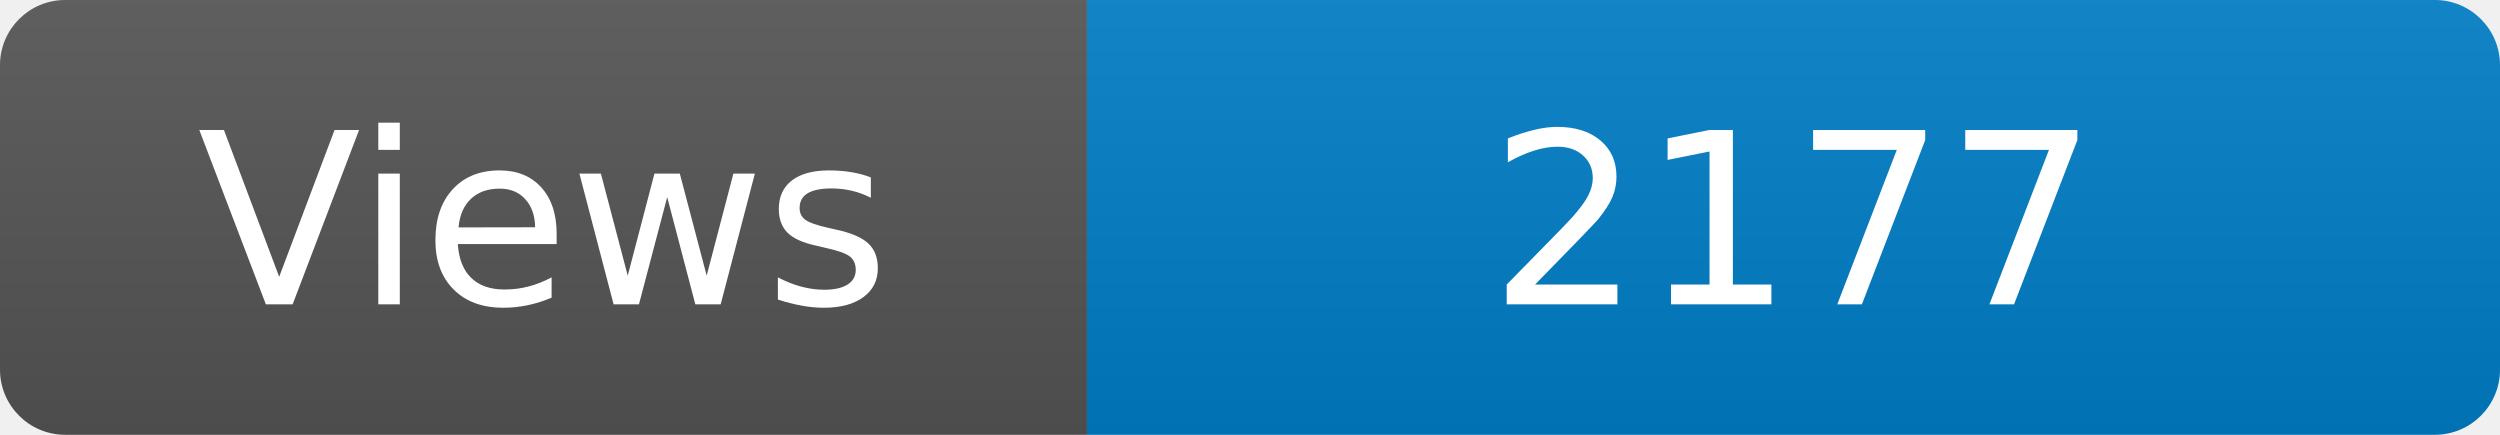
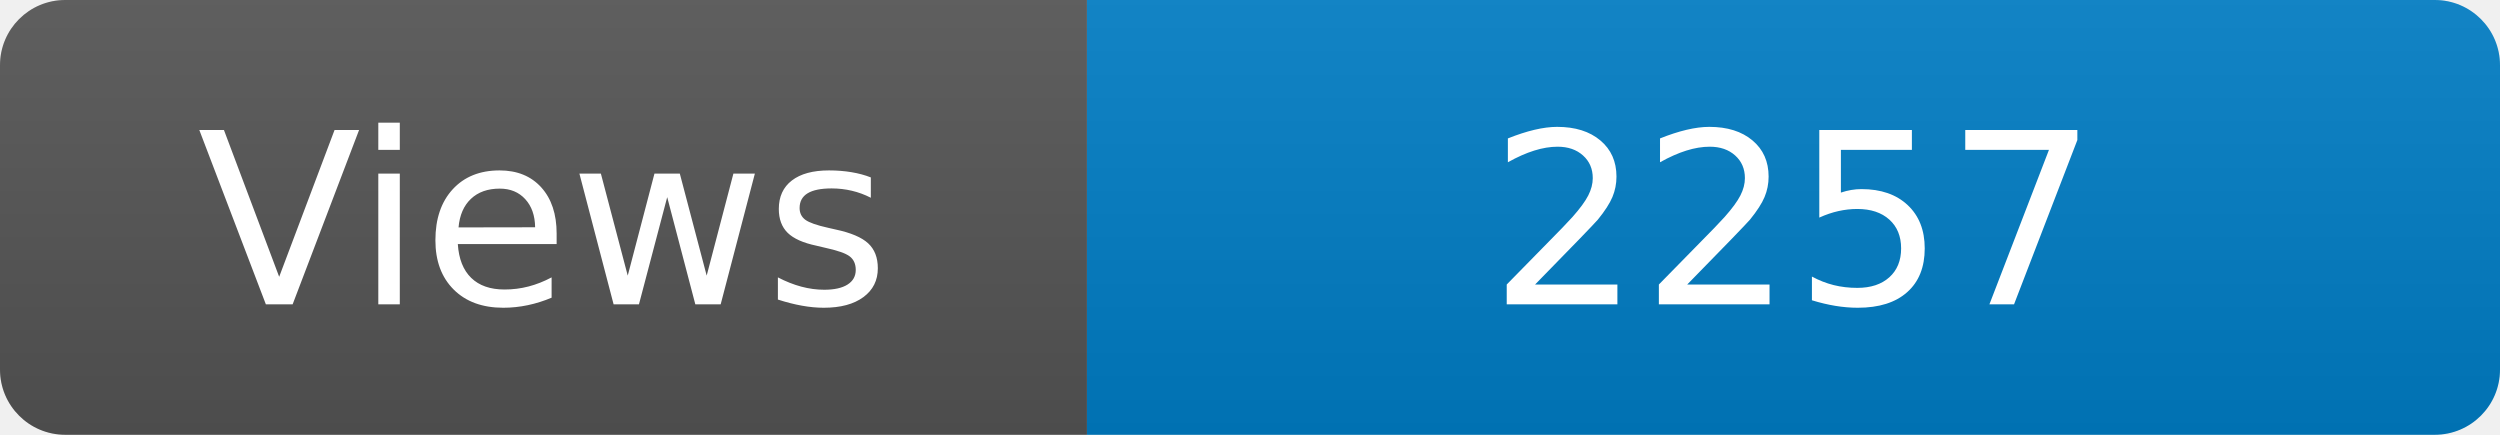
<svg xmlns="http://www.w3.org/2000/svg" width="115" height="20" role="img" aria-label="Maintained?: yes">
  <linearGradient id="s" x2="0" y2="100%">
    <stop offset="0" stop-color="#bbb" stop-opacity=".1" />
    <stop offset="1" stop-opacity=".1" />
  </linearGradient>
  <clipPath id="r">
    <rect width="115" height="20" rx="3" fill="#fff" />
  </clipPath>
  <g clip-path="url(#r)">
    <rect width="50" height="20" fill="#555" />
    <rect x="50" width="160" height="20" fill="#007ec6" />
    <rect width="115" height="20" fill="url(#s)" />
  </g>
  <g fill="#fff" text-anchor="middle" font-family="Verdana,Geneva,DejaVu Sans,sans-serif" font-size="110">
    <text x="250" y="140" transform="scale(.1)" fill="#fff">Views</text>
-     <text x="825" y="140" transform="scale(.1)" fill="#fff">2177</text>
+     <text x="825" y="140" transform="scale(.1)" fill="#fff">2257</text>
  </g>
</svg>
